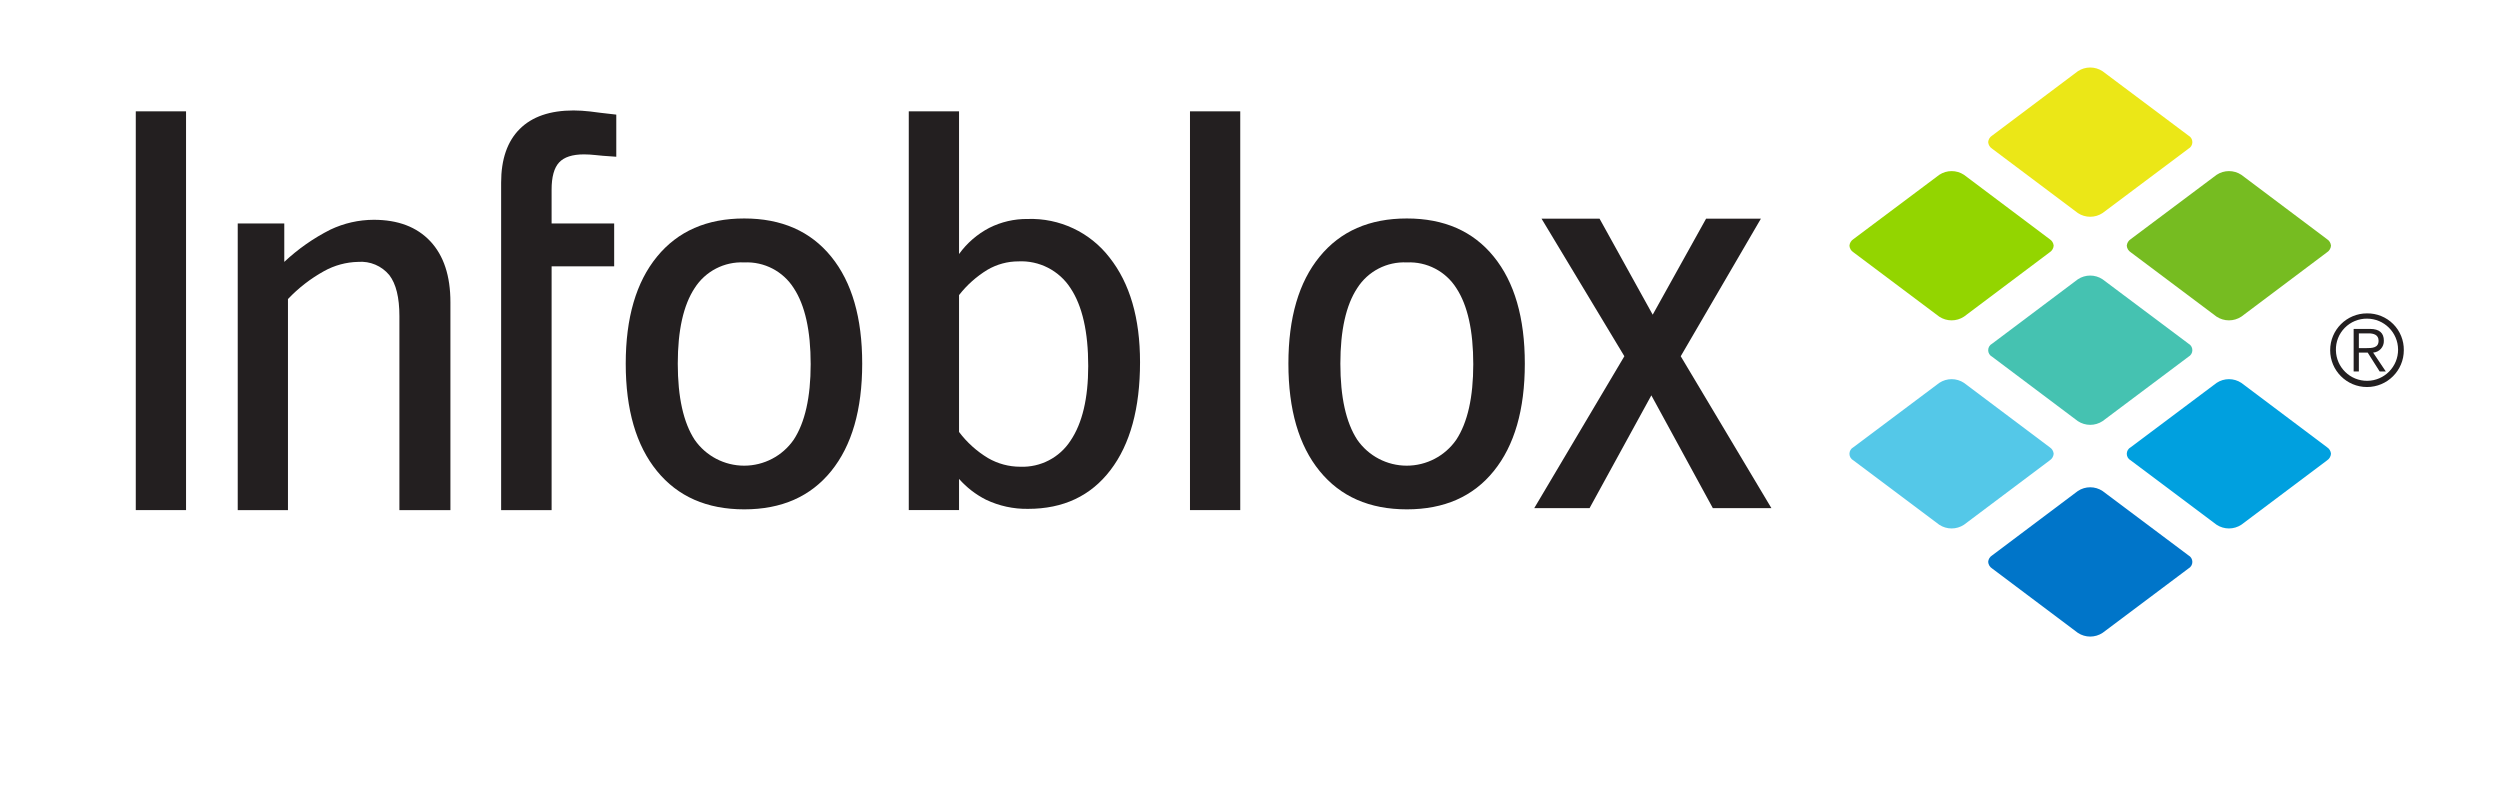
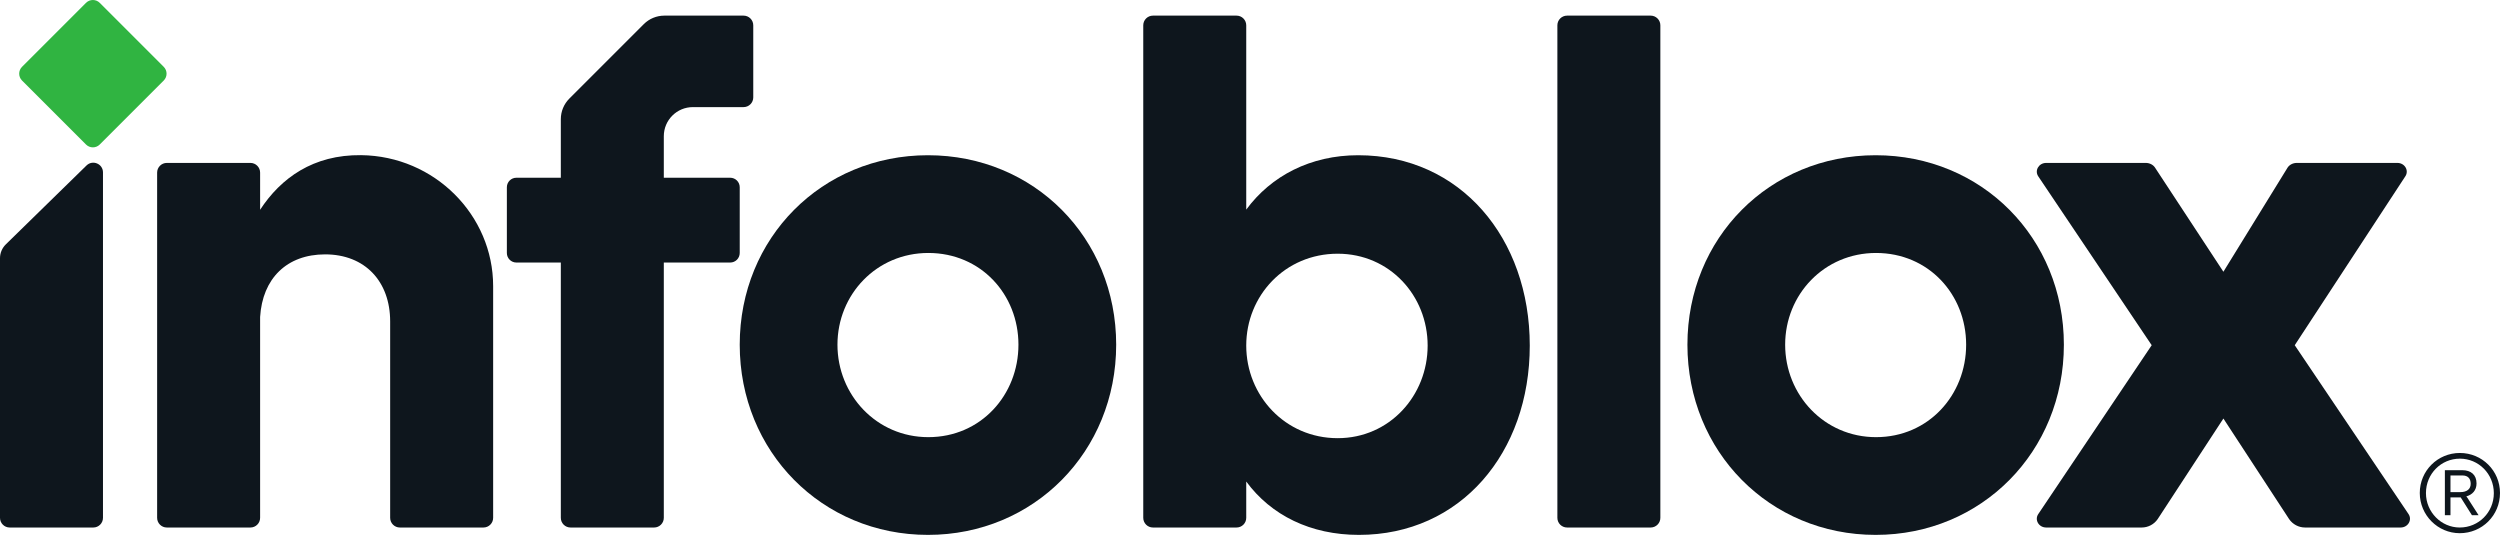
- <svg xmlns="http://www.w3.org/2000/svg" id="Layer_1" data-name="Layer 1" viewBox="0 0 432 136">
-   <defs>
-     <style>.cls-1{fill:#231f20;}.cls-2{fill:#93d500;}.cls-3{fill:#54c8e8;}.cls-4{fill:#ebe717;}.cls-5{fill:#45c2b1;}.cls-6{fill:#0075c9;}.cls-7{fill:#76bc21;}.cls-8{fill:#00a0df;}</style>
+ <svg xmlns="http://www.w3.org/2000/svg" version="1.1" id="svg2" width="779.893" height="166.861" viewBox="0 0 779.893 166.861">
+   <defs id="defs6">
+     <clipPath clipPathUnits="userSpaceOnUse" id="clipPath16">
+       <path d="M 0,125.146 H 584.88 V 0 H 0 Z" id="path14" />
+     </clipPath>
+     <clipPath clipPathUnits="userSpaceOnUse" id="clipPath36">
+       <path d="M 0,125.146 H 584.88 V 0 H 0 Z" id="path34" />
+     </clipPath>
  </defs>
-   <path class="cls-1" d="M77.832,52.212V88.146h-8.815V54.615c0-3.196-.574-5.554-1.74-7.077a6.345,6.345,0,0,0-5.401-2.284,12.638,12.638,0,0,0-5.896,1.604,25.721,25.721,0,0,0-6.22,4.818V88.146H41.079V38.614h8.045v6.641a33.975,33.975,0,0,1,7.978-5.581,17.558,17.558,0,0,1,7.487-1.694q6.279,0,9.762,3.704,3.482,3.709,3.481,10.529" />
-   <path class="cls-1" d="M106.494,19.806v7.28c-2.064-.122-2.914-.223-3.652-.297a18.619,18.619,0,0,0-1.92-.112q-3.029,0-4.316,1.404-1.29,1.398-1.289,4.697v5.835h10.811v7.41H95.318V88.146H86.595V31.56q0-6.063,3.209-9.267,3.207-3.207,9.314-3.207a26.004,26.004,0,0,1,2.842.175c1.058.124,2.203.306,4.535.545" />
-   <path class="cls-1" d="M128.605,37.752q9.67,0,15.031,6.601,5.361,6.595,5.352,18.485,0,11.938-5.352,18.559-5.359,6.622-15.031,6.618-9.676,0-15.077-6.618-5.402-6.622-5.401-18.559,0-11.889,5.401-18.485,5.399-6.606,15.077-6.601m0,7.593a9.602,9.602,0,0,0-8.569,4.435q-2.915,4.419-2.917,13.059,0,8.685,2.917,13.153a10.412,10.412,0,0,0,17.109,0q2.937-4.473,2.939-13.063,0-8.677-2.916-13.129a9.578,9.578,0,0,0-8.563-4.454" />
-   <rect class="cls-1" x="205.629" y="19.239" width="8.686" height="68.905" />
-   <rect class="cls-1" x="23.462" y="19.239" width="8.686" height="68.905" />
-   <path class="cls-1" d="M165.721,88.145V82.753a15.593,15.593,0,0,0,4.651,3.594,16.316,16.316,0,0,0,7.278,1.584q9.13,0,14.238-6.697,5.11-6.684,5.11-18.663,0-11.392-5.264-18.062a17.149,17.149,0,0,0-14.175-6.67,14.395,14.395,0,0,0-6.618,1.539,14.978,14.978,0,0,0-5.219,4.521V19.238h-8.686V88.145Zm19.277-12.013a9.885,9.885,0,0,1-8.705,4.519,11.067,11.067,0,0,1-5.558-1.494,17.667,17.667,0,0,1-5.014-4.519V50.995a18.217,18.217,0,0,1,4.922-4.382,10.585,10.585,0,0,1,5.334-1.447,10.132,10.132,0,0,1,8.997,4.609q3.075,4.614,3.07,13.475,0,8.361-3.047,12.883" />
-   <path class="cls-1" d="M243.104,37.752c6.439,0,11.459,2.198,15.021,6.601q5.367,6.595,5.363,18.485,0,11.938-5.363,18.559c-3.562,4.415-8.581,6.618-15.021,6.618q-9.681,0-15.071-6.618-5.397-6.622-5.397-18.559,0-11.889,5.397-18.485,5.391-6.606,15.071-6.601m0,7.593a9.601,9.601,0,0,0-8.57,4.435q-2.918,4.419-2.919,13.059,0,8.685,2.919,13.153a10.409,10.409,0,0,0,17.105,0q2.943-4.473,2.941-13.063,0-8.677-2.917-13.129a9.571,9.571,0,0,0-8.558-4.454" />
-   <polygon class="cls-1" points="266.376 37.783 276.401 37.783 285.587 54.379 294.814 37.783 304.286 37.783 290.43 61.558 306.102 87.809 295.98 87.809 285.353 68.318 274.675 87.809 265.115 87.809 280.69 61.558 266.376 37.783" />
-   <path class="cls-2" d="M335.099,54.716,320.265,43.591a1.466,1.466,0,0,1-.682-1.131,1.49,1.49,0,0,1,.682-1.135s14.834-11.116,14.844-11.118a3.876,3.876,0,0,1,4.269,0s14.814,11.118,14.814,11.127a1.473,1.473,0,0,1,.683,1.126,1.491,1.491,0,0,1-.683,1.131L339.378,54.716a3.887,3.887,0,0,1-4.279,0" />
-   <path class="cls-3" d="M335.099,90.675,320.265,79.553a1.285,1.285,0,0,1,0-2.269s14.834-11.117,14.844-11.123a3.87,3.87,0,0,1,4.269,0l14.814,11.127a1.477,1.477,0,0,1,.683,1.13,1.509,1.509,0,0,1-.683,1.135l-14.814,11.122a3.887,3.887,0,0,1-4.279,0" />
-   <path class="cls-4" d="M359.053,36.814,344.242,25.695a1.47,1.47,0,0,1-.685-1.14,1.441,1.441,0,0,1,.685-1.124c0-.004,14.81-11.124,14.81-11.124a3.872,3.872,0,0,1,4.27,0l14.844,11.12a1.291,1.291,0,0,1,0,2.269L363.326,36.814a3.872,3.872,0,0,1-4.274,0" />
-   <path class="cls-5" d="M359.053,72.772,344.242,61.646a1.275,1.275,0,0,1,0-2.261c0-.004,14.81-11.124,14.81-11.124a3.86,3.86,0,0,1,4.27,0l14.844,11.12a1.288,1.288,0,0,1,0,2.265L363.326,72.772a3.878,3.878,0,0,1-4.274,0" />
-   <path class="cls-6" d="M359.053,109.359,344.242,98.234a1.459,1.459,0,0,1-.685-1.14,1.427,1.427,0,0,1,.685-1.122c0-.005,14.81-11.126,14.81-11.126a3.86,3.86,0,0,1,4.27,0l14.844,11.121a1.29,1.29,0,0,1,0,2.267L363.326,109.359a3.881,3.881,0,0,1-4.274,0" />
-   <path class="cls-7" d="M383.022,54.716,368.188,43.591a1.467,1.467,0,0,1-.682-1.131,1.49,1.49,0,0,1,.682-1.135s14.834-11.116,14.844-11.118a3.882,3.882,0,0,1,4.272,0S402.116,41.324,402.116,41.333a1.475,1.475,0,0,1,.682,1.126,1.494,1.494,0,0,1-.682,1.131L387.304,54.716a3.892,3.892,0,0,1-4.282,0" />
-   <path class="cls-8" d="M383.022,90.675l-14.834-11.122a1.285,1.285,0,0,1,0-2.269s14.834-11.117,14.844-11.123a3.876,3.876,0,0,1,4.272,0L402.116,77.287a1.479,1.479,0,0,1,.682,1.13,1.511,1.511,0,0,1-.682,1.135l-14.812,11.122a3.892,3.892,0,0,1-4.282,0" />
-   <path class="cls-1" d="M415.379,60.517a6.363,6.363,0,1,1-6.362-6.365,6.274,6.274,0,0,1,6.362,6.365m-11.734,0a5.372,5.372,0,1,0,5.372-5.455,5.323,5.323,0,0,0-5.372,5.455m3.967,3.676h-.903V56.836h2.825c1.653,0,2.396.723,2.396,2.04a1.988,1.988,0,0,1-1.852,2.052l2.192,3.265h-1.063L409.138,60.928h-1.526Zm1.204-4.036c1.112,0,2.202-.034,2.202-1.281,0-1.027-.852-1.27-1.742-1.27h-1.665v2.551Z" />
+   <g id="g8" transform="matrix(1.333333,0,0,-1.333333,0,166.8613)">
+     <g id="g10">
+       <g id="g12" clip-path="url(#clipPath16)">
+         <g id="g18" transform="translate(38.306,106.303)">
+           <path d="m 0,0 -14.972,-14.972 c -0.885,-0.885 -2.321,-0.885 -3.207,0 L -33.151,0 c -0.885,0.886 -0.885,2.321 0,3.207 l 14.972,14.972 c 0.886,0.885 2.322,0.885 3.207,0 L 0,3.207 C 0.886,2.321 0.886,0.886 0,0" style="fill:#30b441;fill-opacity:1;fill-rule:nonzero;stroke:none" id="path20" />
+         </g>
+       </g>
+     </g>
+     <g id="g22" transform="translate(536.896,44.377)">
+       <path d="m 0,0 26.599,-39.474 c 0.958,-1.363 -0.085,-3.178 -1.827,-3.178 H 2.423 c -1.495,0 -2.893,0.737 -3.739,1.97 l -15.376,23.528 -15.376,-23.528 c -0.846,-1.233 -2.245,-1.97 -3.739,-1.97 h -22.35 c -1.742,0 -2.785,1.815 -1.827,3.178 L -33.468,0 -59.984,39.473 c -0.958,1.364 0.085,3.178 1.827,3.178 h 23.303 c 0.875,0 1.685,-0.402 2.138,-1.06 l 16.024,-24.402 15.035,24.393 c 0.451,0.663 1.265,1.069 2.144,1.069 h 23.532 c 1.739,0 2.782,-1.809 1.83,-3.173 L 0,0" style="fill:#0e161d;fill-opacity:1;fill-rule:nonzero;stroke:none" id="path24" />
+     </g>
+     <g id="g26" transform="translate(173.971,121.489)">
+       <path d="m 0,0 h -18.536 c -1.804,0 -3.535,-0.717 -4.811,-1.993 l -17.416,-17.416 c -1.276,-1.276 -1.993,-3.006 -1.993,-4.81 v -13.708 h -10.396 c -1.231,0 -2.229,-0.997 -2.229,-2.228 V -55.54 c 0,-1.231 0.998,-2.229 2.229,-2.229 h 10.396 v -59.727 c 0,-1.253 1.016,-2.268 2.268,-2.268 h 19.559 c 1.252,0 2.268,1.015 2.268,2.268 v 59.727 h 15.533 c 1.231,0 2.229,0.998 2.229,2.229 v 15.385 c 0,1.231 -0.998,2.228 -2.229,2.228 h -15.533 v 9.722 c 0,3.758 3.046,6.803 6.803,6.803 H 0 c 1.253,0 2.268,1.016 2.268,2.268 V -2.268 C 2.268,-1.015 1.253,0 0,0" style="fill:#0e161d;fill-opacity:1;fill-rule:nonzero;stroke:none" id="path28" />
+     </g>
+     <g id="g30">
+       <g id="g32" clip-path="url(#clipPath36)">
+         <g id="g38" transform="translate(575.668,10.008)">
+           <path d="m 0,0 c 1.482,0 2.395,0.703 2.395,1.938 0,1.197 -0.627,1.957 -1.919,1.957 H -2.336 V 0 Z M 1.881,-1.728 4.236,-5.395 H 2.68 l -2.622,4.16 h -2.394 v -4.16 h -1.31 V 5.129 h 4.084 c 2.013,0 3.324,-1.083 3.324,-3.096 0,-1.634 -0.989,-2.641 -2.394,-3.039 0.191,-0.209 0.38,-0.475 0.513,-0.722 z m 5.928,1.481 c 0,4.502 -3.553,8.074 -7.942,8.074 -4.388,0 -7.94,-3.534 -7.94,-8.055 0,-4.464 3.591,-8.055 7.903,-8.055 4.426,0 7.979,3.553 7.979,8.036 z m 1.443,0.038 c 0,-5.224 -4.18,-9.403 -9.422,-9.403 -5.13,0 -9.348,4.217 -9.348,9.403 0,5.205 4.18,9.366 9.385,9.366 5.205,0 9.385,-4.161 9.385,-9.366" style="fill:#0e161d;fill-opacity:1;fill-rule:nonzero;stroke:none" id="path40" />
+         </g>
+       </g>
+     </g>
+     <g id="g42" transform="translate(386.202,1.725)">
+       <path d="m 0,0 h -19.559 c -1.252,0 -2.267,1.015 -2.267,2.268 v 115.228 c 0,1.253 1.015,2.268 2.267,2.268 H 0 c 1.253,0 2.268,-1.015 2.268,-2.268 V 2.268 C 2.268,1.015 1.253,0 0,0" style="fill:#0e161d;fill-opacity:1;fill-rule:nonzero;stroke:none" id="path44" />
+     </g>
+     <g id="g46" transform="translate(312.972,22.628)">
+       <path d="m 0,0 c -12.321,0 -21.392,9.973 -21.392,21.665 0,11.691 9.071,21.493 21.392,21.493 12.152,0 21.051,-9.802 21.051,-21.493 C 21.051,9.973 12.152,0 0,0 Z m 4.792,66.198 c -11.123,0 -20.366,-4.816 -26.184,-12.725 v 43.12 c 0,1.253 -1.015,2.268 -2.268,2.268 h -19.559 c -1.252,0 -2.267,-1.015 -2.267,-2.268 V -18.635 c 0,-1.253 1.015,-2.268 2.267,-2.268 h 19.559 c 1.253,0 2.268,1.015 2.268,2.268 v 8.491 c 5.818,-7.909 15.061,-12.484 26.356,-12.484 23.789,0 39.981,19.189 39.981,44.293 0,25.103 -16.192,44.533 -40.153,44.533" style="fill:#0e161d;fill-opacity:1;fill-rule:nonzero;stroke:none" id="path48" />
+     </g>
+     <g id="g50" transform="translate(217.198,22.866)">
+       <path d="m 0,0 c -12.124,0 -21.26,9.878 -21.26,21.632 0,11.753 9.136,21.462 21.26,21.462 12.299,0 21.086,-9.709 21.086,-21.462 C 21.086,9.878 12.299,0 0,0 Z m -0.087,65.96 c -24.825,0 -44.039,-19.34 -44.039,-44.328 0,-24.988 19.214,-44.498 44.039,-44.498 24.825,0 44.039,19.51 44.039,44.498 0,24.988 -19.214,44.328 -44.039,44.328" style="fill:#0e161d;fill-opacity:1;fill-rule:nonzero;stroke:none" id="path52" />
+     </g>
+     <g id="g54" transform="translate(438.929,22.866)">
+       <path d="m 0,0 c -12.124,0 -21.26,9.878 -21.26,21.632 0,11.753 9.136,21.462 21.26,21.462 12.3,0 21.086,-9.709 21.086,-21.462 C 21.086,9.878 12.3,0 0,0 Z m -0.087,65.96 c -24.825,0 -44.039,-19.34 -44.039,-44.328 0,-24.988 19.214,-44.498 44.039,-44.498 24.825,0 44.039,19.51 44.039,44.498 0,24.988 -19.214,44.328 -44.039,44.328" style="fill:#0e161d;fill-opacity:1;fill-rule:nonzero;stroke:none" id="path56" />
+     </g>
+     <g id="g58" transform="translate(21.827,1.725)">
+       <path d="m 0,0 h -19.559 c -1.253,0 -2.268,1.015 -2.268,2.268 v 60.738 c 0,1.22 0.492,2.389 1.365,3.243 l 18.877,18.456 c 1.435,1.404 3.853,0.387 3.853,-1.622 V 2.268 C 2.268,1.015 1.252,0 0,0" style="fill:#0e161d;fill-opacity:1;fill-rule:nonzero;stroke:none" id="path60" />
+     </g>
+     <g id="g62" transform="translate(115.38,58.215)">
+       <path d="M 0,0 C 0,16.552 -13.674,30.428 -30.897,30.629 -42.106,30.76 -49.676,25.265 -54.522,17.848 v 8.697 c 0,1.253 -1.015,2.268 -2.268,2.268 h -19.559 c -1.252,0 -2.268,-1.015 -2.268,-2.268 v -80.767 c 0,-1.253 1.016,-2.268 2.268,-2.268 h 19.559 c 1.253,0 2.268,1.015 2.268,2.268 v 46.974 c 0.541,9.037 6.268,14.664 15.212,14.664 9.307,0 15.215,-6.315 15.215,-15.701 v -45.937 c 0,-1.253 1.016,-2.268 2.268,-2.268 h 19.559 c 1.253,0 2.268,1.015 2.268,2.268 L 0,0" style="fill:#0e161d;fill-opacity:1;fill-rule:nonzero;stroke:none" id="path64" />
+     </g>
+   </g>
</svg>
